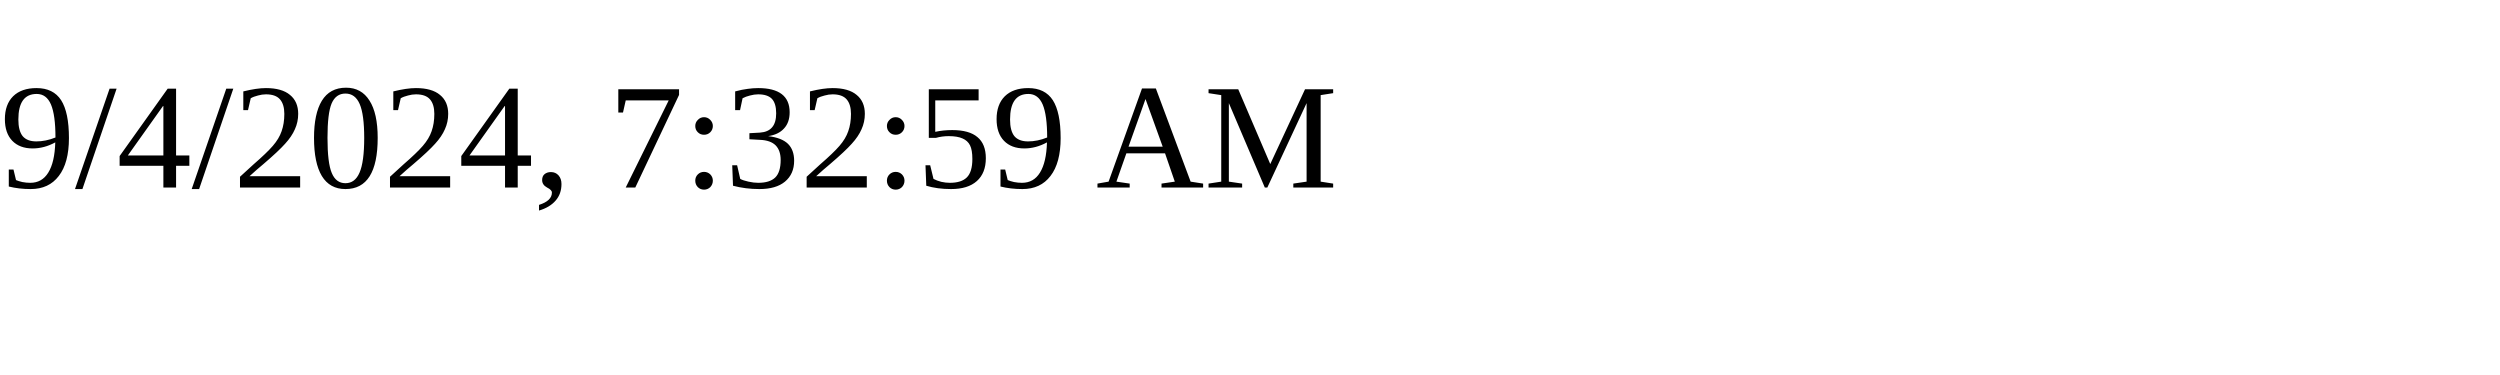
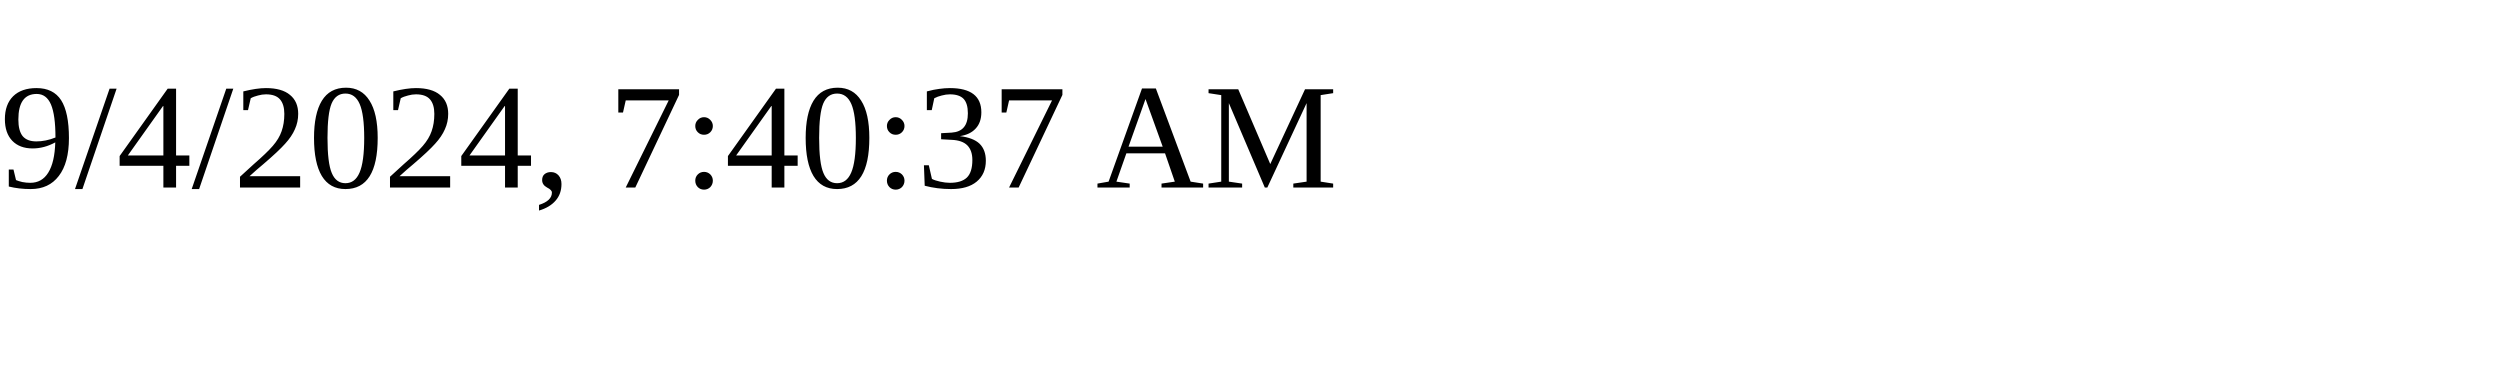
<svg xmlns="http://www.w3.org/2000/svg" height="30" width="200">
-   <text x="0" y="15">9/4/2024, 7:32:59 AM</text>
+   <text x="0" y="15">9/4/2024, 7:40:37 AM</text>
</svg>
